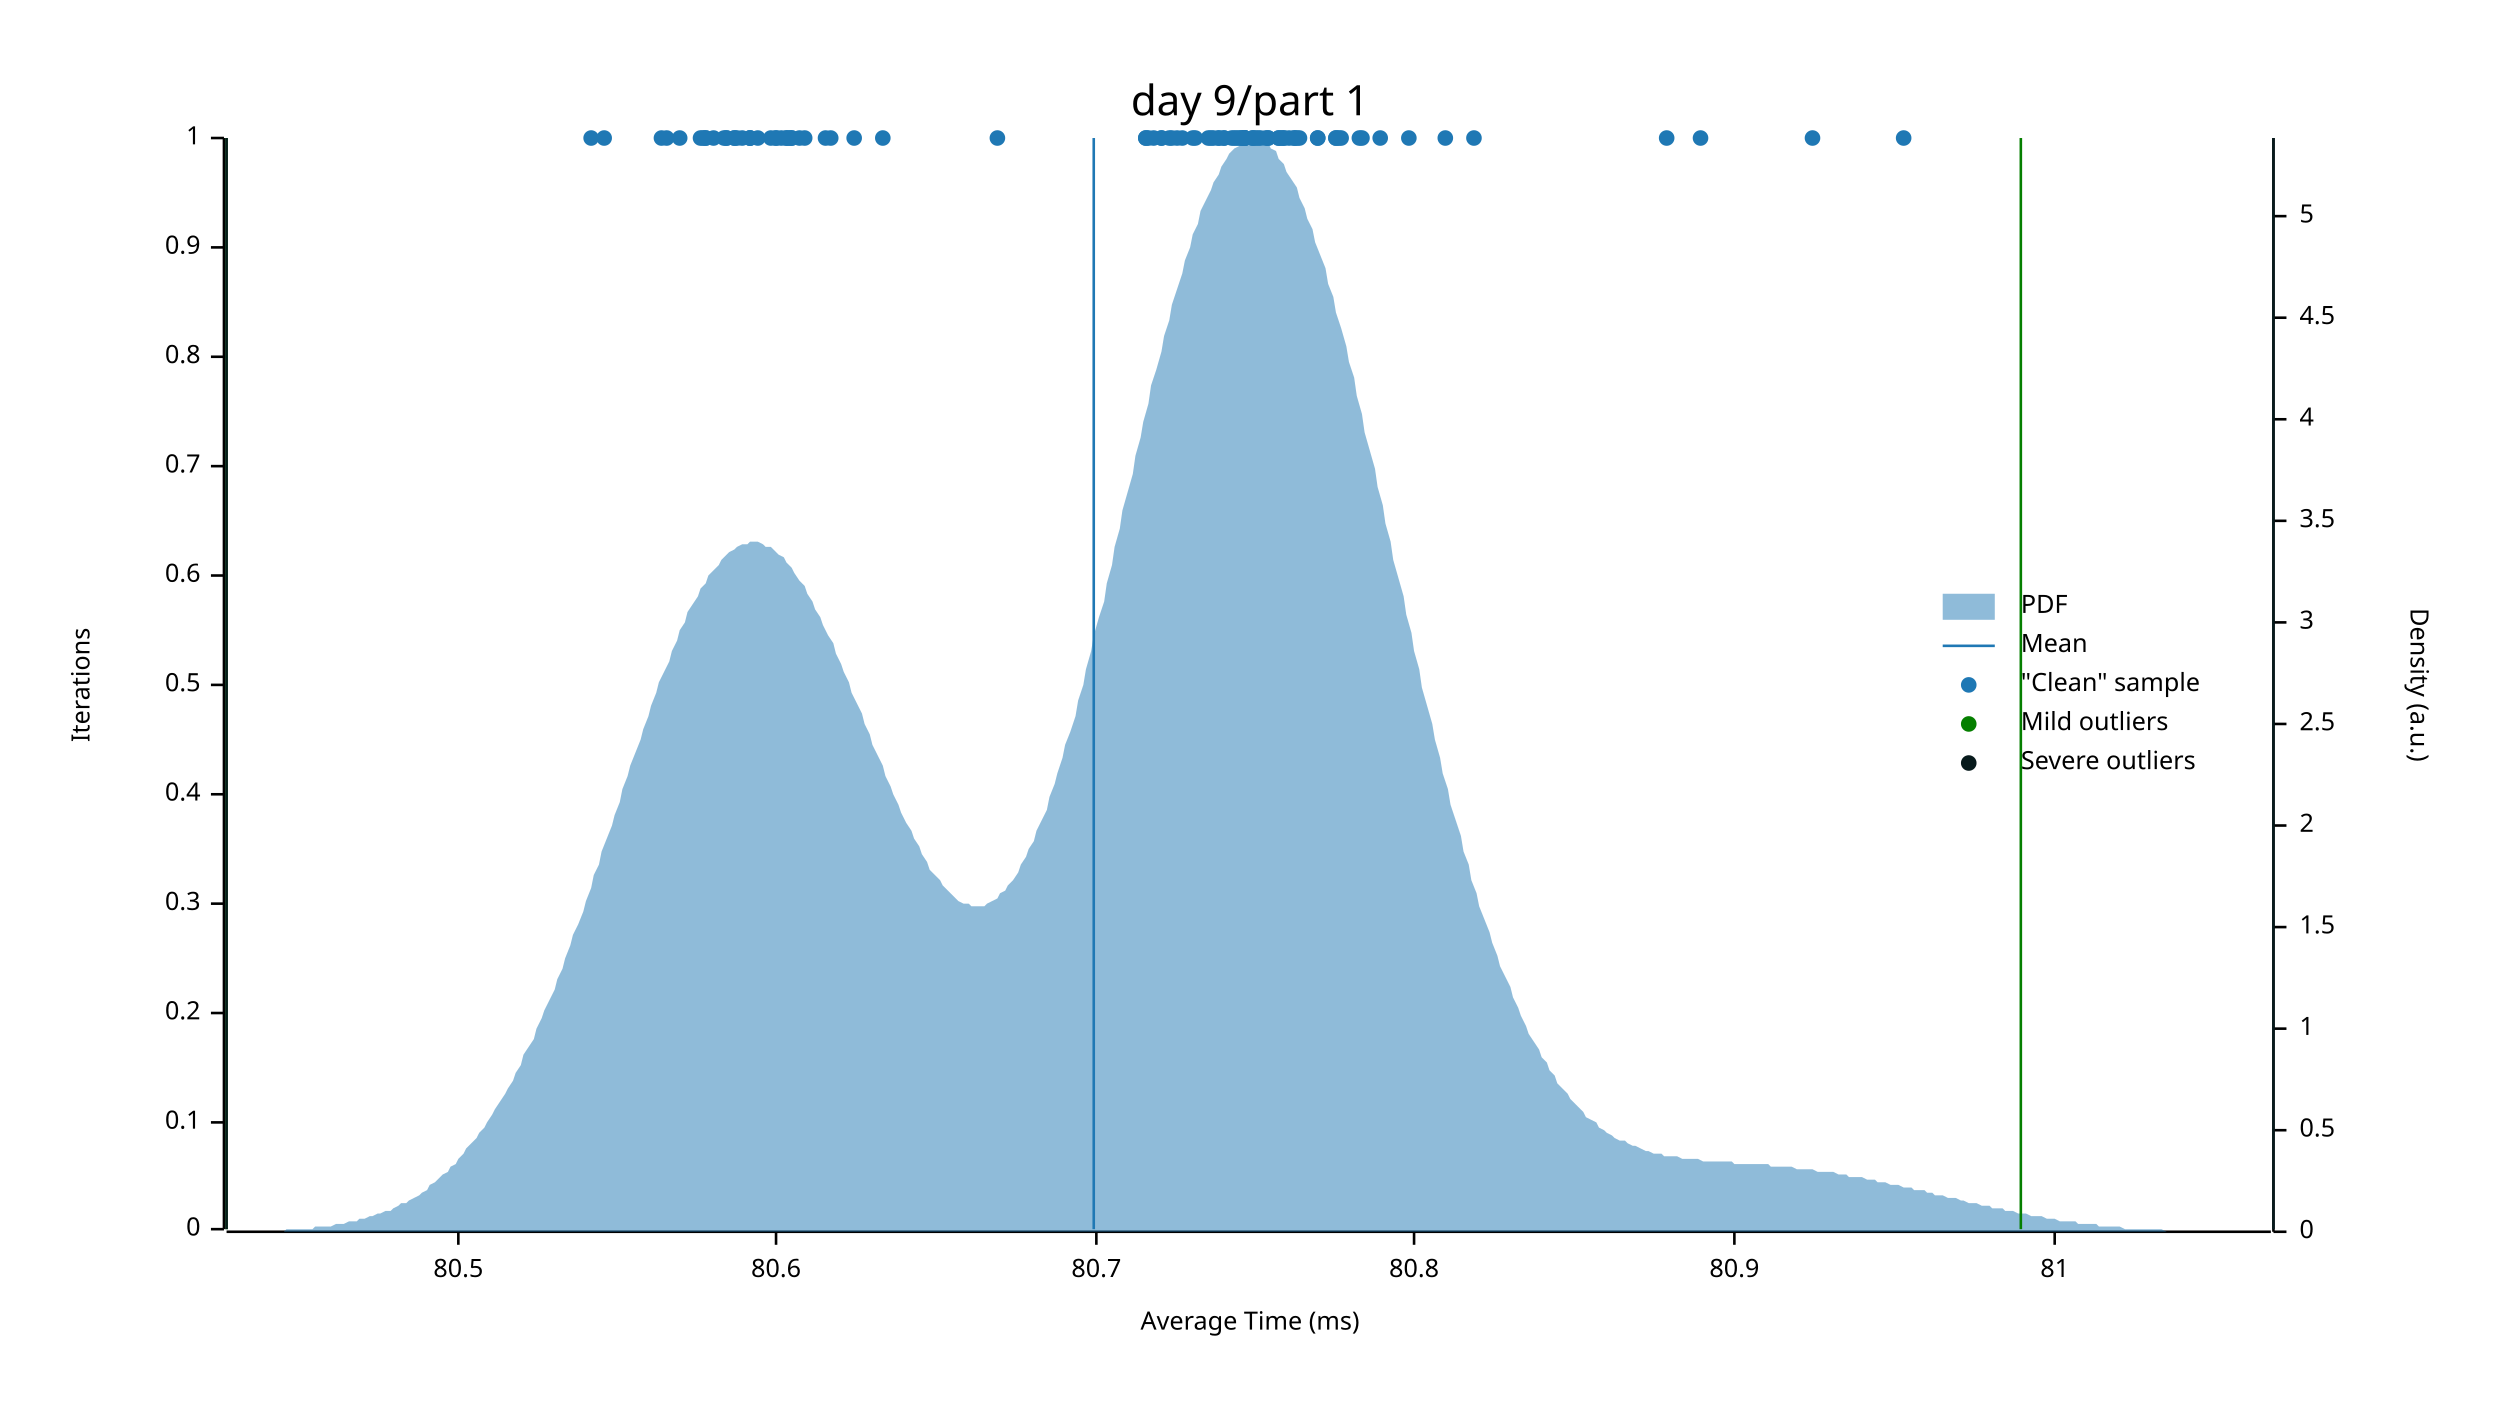
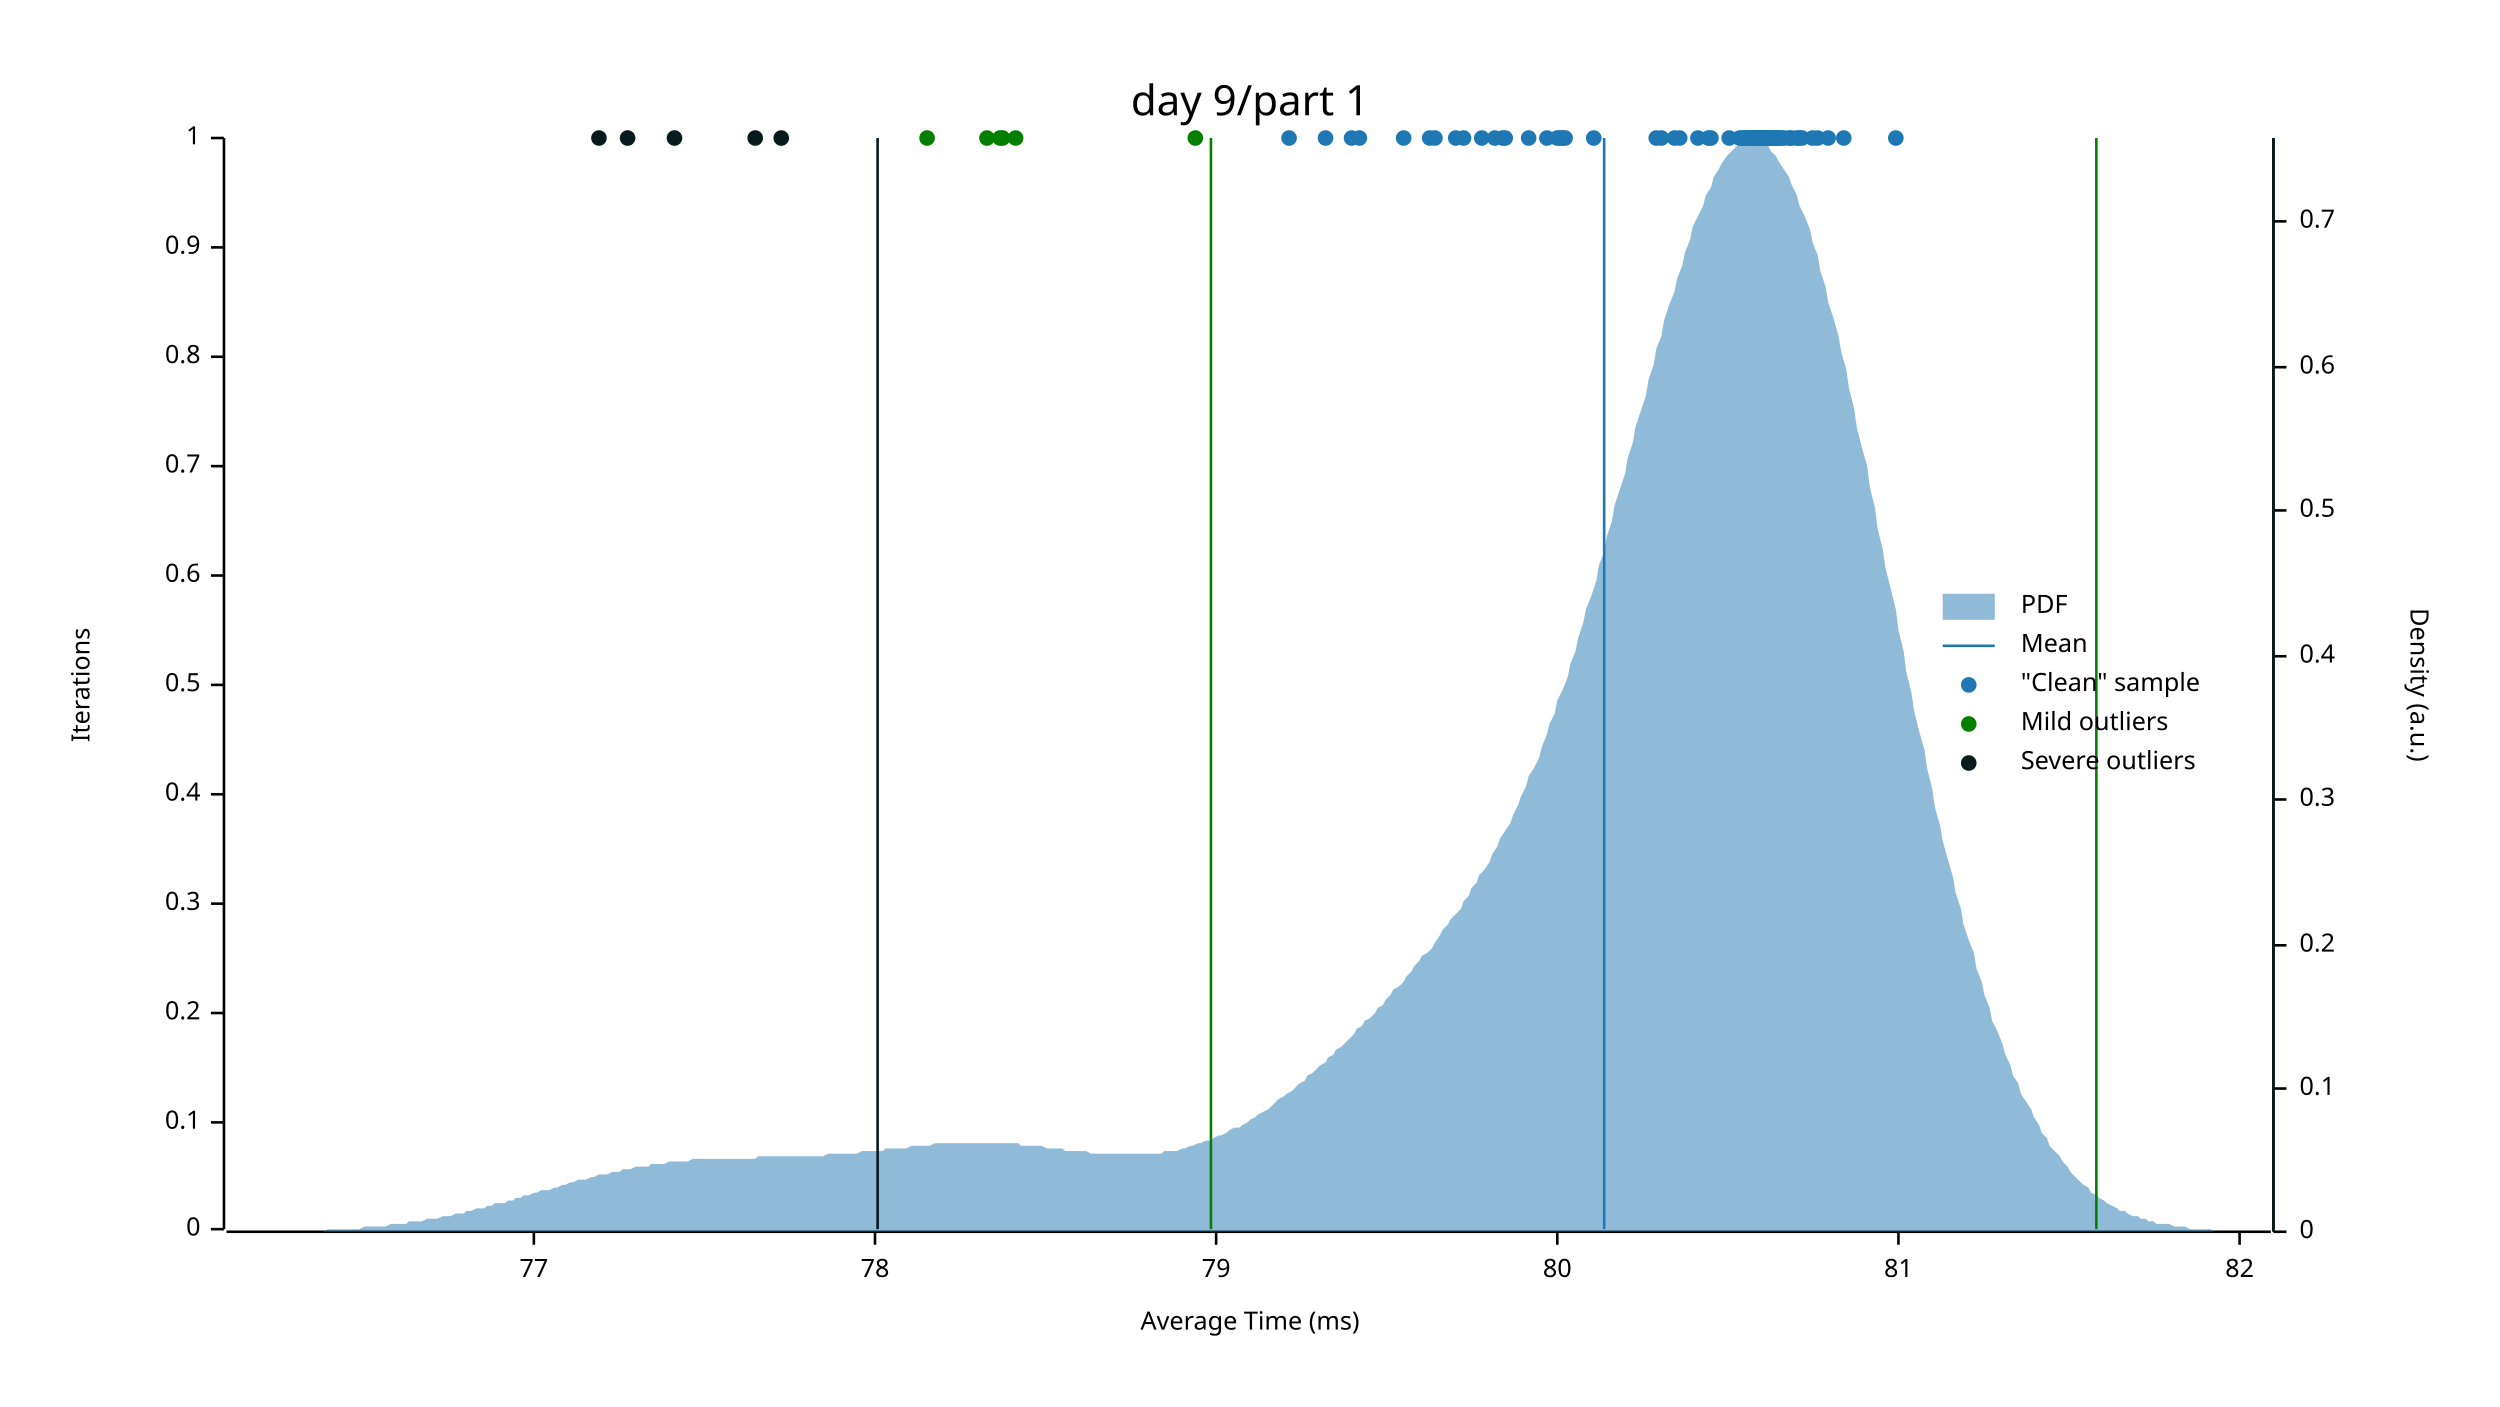
<svg xmlns="http://www.w3.org/2000/svg" width="960" height="540" viewBox="0 0 960 540">
  <text x="480" y="32" dy="0.76em" text-anchor="middle" font-family="sans-serif" font-size="16.129" opacity="1" fill="#000000">
day 9/part 1
</text>
  <text x="27" y="263" dy="0.76em" text-anchor="middle" font-family="sans-serif" font-size="9.677" opacity="1" fill="#000000" transform="rotate(270, 27, 263)">
Iterations
</text>
  <text x="480" y="513" dy="-0.5ex" text-anchor="middle" font-family="sans-serif" font-size="9.677" opacity="1" fill="#000000">
Average Time (ms)
</text>
  <polyline fill="none" opacity="1" stroke="#000000" stroke-width="1" points="86,53 86,472 " />
  <text x="77" y="472" dy="0.5ex" text-anchor="end" font-family="sans-serif" font-size="9.677" opacity="1" fill="#000000">
0
</text>
  <polyline fill="none" opacity="1" stroke="#000000" stroke-width="1" points="81,472 86,472 " />
  <text x="77" y="431" dy="0.5ex" text-anchor="end" font-family="sans-serif" font-size="9.677" opacity="1" fill="#000000">
0.1
</text>
  <polyline fill="none" opacity="1" stroke="#000000" stroke-width="1" points="81,431 86,431 " />
  <text x="77" y="389" dy="0.5ex" text-anchor="end" font-family="sans-serif" font-size="9.677" opacity="1" fill="#000000">
0.2
</text>
  <polyline fill="none" opacity="1" stroke="#000000" stroke-width="1" points="81,389 86,389 " />
  <text x="77" y="347" dy="0.5ex" text-anchor="end" font-family="sans-serif" font-size="9.677" opacity="1" fill="#000000">
0.3
</text>
  <polyline fill="none" opacity="1" stroke="#000000" stroke-width="1" points="81,347 86,347 " />
  <text x="77" y="305" dy="0.5ex" text-anchor="end" font-family="sans-serif" font-size="9.677" opacity="1" fill="#000000">
0.4
</text>
  <polyline fill="none" opacity="1" stroke="#000000" stroke-width="1" points="81,305 86,305 " />
  <text x="77" y="263" dy="0.5ex" text-anchor="end" font-family="sans-serif" font-size="9.677" opacity="1" fill="#000000">
0.5
</text>
  <polyline fill="none" opacity="1" stroke="#000000" stroke-width="1" points="81,263 86,263 " />
  <text x="77" y="221" dy="0.5ex" text-anchor="end" font-family="sans-serif" font-size="9.677" opacity="1" fill="#000000">
0.6
</text>
  <polyline fill="none" opacity="1" stroke="#000000" stroke-width="1" points="81,221 86,221 " />
  <text x="77" y="179" dy="0.5ex" text-anchor="end" font-family="sans-serif" font-size="9.677" opacity="1" fill="#000000">
0.7
</text>
  <polyline fill="none" opacity="1" stroke="#000000" stroke-width="1" points="81,179 86,179 " />
  <text x="77" y="137" dy="0.5ex" text-anchor="end" font-family="sans-serif" font-size="9.677" opacity="1" fill="#000000">
0.8
</text>
  <polyline fill="none" opacity="1" stroke="#000000" stroke-width="1" points="81,137 86,137 " />
  <text x="77" y="95" dy="0.5ex" text-anchor="end" font-family="sans-serif" font-size="9.677" opacity="1" fill="#000000">
0.9
</text>
  <polyline fill="none" opacity="1" stroke="#000000" stroke-width="1" points="81,95 86,95 " />
  <text x="77" y="53" dy="0.5ex" text-anchor="end" font-family="sans-serif" font-size="9.677" opacity="1" fill="#000000">
1
</text>
  <polyline fill="none" opacity="1" stroke="#000000" stroke-width="1" points="81,53 86,53 " />
  <polyline fill="none" opacity="1" stroke="#000000" stroke-width="1" points="87,473 872,473 " />
-   <text x="176" y="483" dy="0.76em" text-anchor="middle" font-family="sans-serif" font-size="9.677" opacity="1" fill="#000000">
- 80.5
- </text>
-   <polyline fill="none" opacity="1" stroke="#000000" stroke-width="1" points="176,473 176,478 " />
-   <text x="298" y="483" dy="0.76em" text-anchor="middle" font-family="sans-serif" font-size="9.677" opacity="1" fill="#000000">
- 80.6
- </text>
-   <polyline fill="none" opacity="1" stroke="#000000" stroke-width="1" points="298,473 298,478 " />
-   <text x="421" y="483" dy="0.76em" text-anchor="middle" font-family="sans-serif" font-size="9.677" opacity="1" fill="#000000">
- 80.7
- </text>
-   <polyline fill="none" opacity="1" stroke="#000000" stroke-width="1" points="421,473 421,478 " />
-   <text x="543" y="483" dy="0.76em" text-anchor="middle" font-family="sans-serif" font-size="9.677" opacity="1" fill="#000000">
- 80.8
- </text>
-   <polyline fill="none" opacity="1" stroke="#000000" stroke-width="1" points="543,473 543,478 " />
-   <text x="666" y="483" dy="0.76em" text-anchor="middle" font-family="sans-serif" font-size="9.677" opacity="1" fill="#000000">
- 80.9
- </text>
-   <polyline fill="none" opacity="1" stroke="#000000" stroke-width="1" points="666,473 666,478 " />
-   <text x="789" y="483" dy="0.76em" text-anchor="middle" font-family="sans-serif" font-size="9.677" opacity="1" fill="#000000">
+   <text x="205" y="483" dy="0.76em" text-anchor="middle" font-family="sans-serif" font-size="9.677" opacity="1" fill="#000000">
+ 77
+ </text>
+   <polyline fill="none" opacity="1" stroke="#000000" stroke-width="1" points="205,473 205,478 " />
+   <text x="336" y="483" dy="0.76em" text-anchor="middle" font-family="sans-serif" font-size="9.677" opacity="1" fill="#000000">
+ 78
+ </text>
+   <polyline fill="none" opacity="1" stroke="#000000" stroke-width="1" points="336,473 336,478 " />
+   <text x="467" y="483" dy="0.76em" text-anchor="middle" font-family="sans-serif" font-size="9.677" opacity="1" fill="#000000">
+ 79
+ </text>
+   <polyline fill="none" opacity="1" stroke="#000000" stroke-width="1" points="467,473 467,478 " />
+   <text x="598" y="483" dy="0.76em" text-anchor="middle" font-family="sans-serif" font-size="9.677" opacity="1" fill="#000000">
+ 80
+ </text>
+   <polyline fill="none" opacity="1" stroke="#000000" stroke-width="1" points="598,473 598,478 " />
+   <text x="729" y="483" dy="0.76em" text-anchor="middle" font-family="sans-serif" font-size="9.677" opacity="1" fill="#000000">
81
</text>
-   <polyline fill="none" opacity="1" stroke="#000000" stroke-width="1" points="789,473 789,478 " />
+   <polyline fill="none" opacity="1" stroke="#000000" stroke-width="1" points="729,473 729,478 " />
+   <text x="860" y="483" dy="0.76em" text-anchor="middle" font-family="sans-serif" font-size="9.677" opacity="1" fill="#000000">
+ 82
+ </text>
+   <polyline fill="none" opacity="1" stroke="#000000" stroke-width="1" points="860,473 860,478 " />
  <text x="933" y="263" dy="0.76em" text-anchor="middle" font-family="sans-serif" font-size="9.677" opacity="1" fill="#000000" transform="rotate(90, 933, 263)">
Density (a.u.)
</text>
  <polyline fill="none" opacity="1" stroke="#000000" stroke-width="1" points="873,53 873,473 " />
  <text x="883" y="473" dy="0.5ex" text-anchor="start" font-family="sans-serif" font-size="9.677" opacity="1" fill="#000000">
0
</text>
  <polyline fill="none" opacity="1" stroke="#000000" stroke-width="1" points="873,473 878,473 " />
-   <text x="883" y="434" dy="0.5ex" text-anchor="start" font-family="sans-serif" font-size="9.677" opacity="1" fill="#000000">
+   <text x="883" y="418" dy="0.5ex" text-anchor="start" font-family="sans-serif" font-size="9.677" opacity="1" fill="#000000">
+ 0.1
+ </text>
+   <polyline fill="none" opacity="1" stroke="#000000" stroke-width="1" points="873,418 878,418 " />
+   <text x="883" y="363" dy="0.5ex" text-anchor="start" font-family="sans-serif" font-size="9.677" opacity="1" fill="#000000">
+ 0.2
+ </text>
+   <polyline fill="none" opacity="1" stroke="#000000" stroke-width="1" points="873,363 878,363 " />
+   <text x="883" y="307" dy="0.5ex" text-anchor="start" font-family="sans-serif" font-size="9.677" opacity="1" fill="#000000">
+ 0.3
+ </text>
+   <polyline fill="none" opacity="1" stroke="#000000" stroke-width="1" points="873,307 878,307 " />
+   <text x="883" y="252" dy="0.5ex" text-anchor="start" font-family="sans-serif" font-size="9.677" opacity="1" fill="#000000">
+ 0.4
+ </text>
+   <polyline fill="none" opacity="1" stroke="#000000" stroke-width="1" points="873,252 878,252 " />
+   <text x="883" y="196" dy="0.5ex" text-anchor="start" font-family="sans-serif" font-size="9.677" opacity="1" fill="#000000">
0.5
</text>
-   <polyline fill="none" opacity="1" stroke="#000000" stroke-width="1" points="873,434 878,434 " />
-   <text x="883" y="395" dy="0.5ex" text-anchor="start" font-family="sans-serif" font-size="9.677" opacity="1" fill="#000000">
- 1
- </text>
-   <polyline fill="none" opacity="1" stroke="#000000" stroke-width="1" points="873,395 878,395 " />
-   <text x="883" y="356" dy="0.5ex" text-anchor="start" font-family="sans-serif" font-size="9.677" opacity="1" fill="#000000">
- 1.5
- </text>
-   <polyline fill="none" opacity="1" stroke="#000000" stroke-width="1" points="873,356 878,356 " />
-   <text x="883" y="317" dy="0.5ex" text-anchor="start" font-family="sans-serif" font-size="9.677" opacity="1" fill="#000000">
- 2
- </text>
-   <polyline fill="none" opacity="1" stroke="#000000" stroke-width="1" points="873,317 878,317 " />
-   <text x="883" y="278" dy="0.5ex" text-anchor="start" font-family="sans-serif" font-size="9.677" opacity="1" fill="#000000">
- 2.5
- </text>
-   <polyline fill="none" opacity="1" stroke="#000000" stroke-width="1" points="873,278 878,278 " />
-   <text x="883" y="239" dy="0.5ex" text-anchor="start" font-family="sans-serif" font-size="9.677" opacity="1" fill="#000000">
- 3
- </text>
-   <polyline fill="none" opacity="1" stroke="#000000" stroke-width="1" points="873,239 878,239 " />
-   <text x="883" y="200" dy="0.5ex" text-anchor="start" font-family="sans-serif" font-size="9.677" opacity="1" fill="#000000">
- 3.5
- </text>
-   <polyline fill="none" opacity="1" stroke="#000000" stroke-width="1" points="873,200 878,200 " />
-   <text x="883" y="161" dy="0.5ex" text-anchor="start" font-family="sans-serif" font-size="9.677" opacity="1" fill="#000000">
- 4
- </text>
-   <polyline fill="none" opacity="1" stroke="#000000" stroke-width="1" points="873,161 878,161 " />
-   <text x="883" y="122" dy="0.5ex" text-anchor="start" font-family="sans-serif" font-size="9.677" opacity="1" fill="#000000">
- 4.5
- </text>
-   <polyline fill="none" opacity="1" stroke="#000000" stroke-width="1" points="873,122 878,122 " />
-   <text x="883" y="83" dy="0.5ex" text-anchor="start" font-family="sans-serif" font-size="9.677" opacity="1" fill="#000000">
- 5
- </text>
-   <polyline fill="none" opacity="1" stroke="#000000" stroke-width="1" points="873,83 878,83 " />
-   <polygon opacity="0.5" fill="#1F78B4" points="87,473 88,473 90,473 91,473 93,473 94,473 96,473 98,473 99,473 101,473 102,473 104,473 105,473 107,473 109,473 110,472 112,472 113,472 115,472 116,472 118,472 120,472 121,471 123,471 124,471 126,471 127,471 129,470 131,470 132,470 134,469 135,469 137,469 138,468 140,468 142,467 143,467 145,466 146,466 148,465 150,465 151,464 153,463 154,462 156,462 157,461 159,460 161,459 162,458 164,457 165,455 167,454 168,453 170,451 172,450 173,448 175,447 176,445 178,443 179,441 181,439 183,437 184,435 186,433 187,431 189,428 190,426 192,423 194,420 195,418 197,415 198,412 200,409 201,405 203,402 205,399 206,395 208,391 209,388 211,384 213,380 214,376 216,372 217,368 219,363 220,359 222,355 224,350 225,346 227,341 228,336 230,332 231,327 233,322 235,317 236,313 238,308 239,303 241,298 242,294 244,289 246,284 247,280 249,275 250,271 252,266 253,262 255,258 257,254 258,250 260,246 261,242 263,239 264,235 266,232 268,229 269,226 271,224 272,221 274,219 276,217 277,215 279,213 280,212 282,211 283,210 285,209 287,209 288,208 290,208 291,208 293,209 294,210 296,210 298,212 299,213 301,214 302,216 304,218 305,220 307,223 309,225 310,228 312,231 313,234 315,237 316,240 318,244 320,247 321,251 323,255 324,258 326,262 327,266 329,270 331,274 332,278 334,282 335,286 337,290 339,294 340,298 342,302 343,305 345,309 346,312 348,316 350,319 351,322 353,325 354,328 356,331 357,334 359,336 361,338 362,340 364,342 365,343 367,345 368,346 370,347 372,347 373,348 375,348 376,348 378,348 379,347 381,346 383,345 384,343 386,342 387,340 389,338 391,335 392,332 394,329 395,326 397,323 398,319 400,315 402,311 403,306 405,301 406,297 408,291 409,286 411,281 413,275 414,269 416,263 417,257 419,250 420,244 422,237 424,231 425,224 427,217 428,210 430,203 431,196 433,189 435,182 436,175 438,168 439,162 441,155 442,148 444,142 446,135 447,129 449,123 450,117 452,111 454,105 455,100 457,95 458,90 460,86 461,81 463,77 465,73 466,70 468,67 469,64 471,61 472,59 474,57 476,56 477,55 479,54 480,54 482,53 483,54 485,54 487,55 488,57 490,58 491,61 493,63 494,66 496,69 498,72 499,76 501,80 502,84 504,88 505,93 507,98 509,103 510,109 512,114 513,120 515,126 517,133 518,139 520,145 521,152 523,159 524,166 526,173 528,180 529,187 531,194 532,201 534,208 535,215 537,222 539,229 540,236 542,243 543,250 545,257 546,264 548,271 550,278 551,284 553,291 554,297 556,303 557,309 559,315 561,321 562,327 564,332 565,338 567,343 568,348 570,353 572,358 573,362 575,367 576,371 578,375 580,379 581,383 583,387 584,390 586,394 587,397 589,400 591,403 592,406 594,408 595,411 597,413 598,416 600,418 602,420 603,422 605,424 606,425 608,427 609,429 611,430 613,431 614,433 616,434 617,435 619,436 620,437 622,438 624,438 625,439 627,440 628,440 630,441 632,442 633,442 635,443 636,443 638,443 639,444 641,444 643,444 644,444 646,445 647,445 649,445 650,445 652,445 654,446 655,446 657,446 658,446 660,446 661,446 663,446 665,446 666,447 668,447 669,447 671,447 672,447 674,447 676,447 677,447 679,447 680,448 682,448 683,448 685,448 687,448 688,448 690,449 691,449 693,449 695,449 696,449 698,450 699,450 701,450 702,450 704,450 706,451 707,451 709,451 710,452 712,452 713,452 715,452 717,453 718,453 720,453 721,454 723,454 724,454 726,455 728,455 729,455 731,456 732,456 734,456 735,457 737,457 739,457 740,458 742,458 743,459 745,459 746,459 748,460 750,460 751,460 753,461 754,461 756,462 758,462 759,462 761,463 762,463 764,463 765,464 767,464 769,464 770,465 772,465 773,465 775,466 776,466 778,466 780,467 781,467 783,467 784,467 786,468 787,468 789,468 791,469 792,469 794,469 795,469 797,469 798,470 800,470 802,470 803,470 805,470 806,471 808,471 809,471 811,471 813,471 814,471 816,472 817,472 819,472 821,472 822,472 824,472 825,472 827,472 828,472 830,472 832,473 833,473 835,473 836,473 838,473 839,473 841,473 843,473 844,473 846,473 847,473 849,473 850,473 852,473 854,473 855,473 857,473 858,473 860,473 861,473 863,473 865,473 866,473 868,473 869,473 871,473 873,473 873,473 87,473 " />
-   <polyline fill="none" opacity="1" stroke="#1F78B4" stroke-width="1" points="420,472 420,53 " />
-   <polyline fill="none" opacity="1" stroke="#057F00" stroke-width="1" points="87,472 87,53 " />
-   <polyline fill="none" opacity="1" stroke="#057F00" stroke-width="1" points="776,472 776,53 " />
-   <polyline fill="none" opacity="1" stroke="#071A1C" stroke-width="1" points="87,472 87,53 " />
+   <polyline fill="none" opacity="1" stroke="#000000" stroke-width="1" points="873,196 878,196 " />
+   <text x="883" y="141" dy="0.5ex" text-anchor="start" font-family="sans-serif" font-size="9.677" opacity="1" fill="#000000">
+ 0.6
+ </text>
+   <polyline fill="none" opacity="1" stroke="#000000" stroke-width="1" points="873,141 878,141 " />
+   <text x="883" y="85" dy="0.5ex" text-anchor="start" font-family="sans-serif" font-size="9.677" opacity="1" fill="#000000">
+ 0.7
+ </text>
+   <polyline fill="none" opacity="1" stroke="#000000" stroke-width="1" points="873,85 878,85 " />
+   <polygon opacity="0.5" fill="#1F78B4" points="87,473 88,473 90,473 91,473 93,473 94,473 96,473 98,473 99,473 101,473 102,473 104,473 105,473 107,473 109,473 110,473 112,473 113,473 115,473 116,473 118,473 120,473 121,473 123,473 124,473 126,472 127,472 129,472 131,472 132,472 134,472 135,472 137,472 138,472 140,471 142,471 143,471 145,471 146,471 148,471 150,470 151,470 153,470 154,470 156,470 157,469 159,469 161,469 162,469 164,468 165,468 167,468 168,468 170,467 172,467 173,467 175,466 176,466 178,466 179,465 181,465 183,464 184,464 186,464 187,463 189,463 190,462 192,462 194,462 195,461 197,461 198,460 200,460 201,459 203,459 205,458 206,458 208,457 209,457 211,457 213,456 214,456 216,455 217,455 219,454 220,454 222,453 224,453 225,453 227,452 228,452 230,451 231,451 233,451 235,450 236,450 238,450 239,449 241,449 242,449 244,448 246,448 247,448 249,448 250,447 252,447 253,447 255,447 257,446 258,446 260,446 261,446 263,446 264,446 266,445 268,445 269,445 271,445 272,445 274,445 276,445 277,445 279,445 280,445 282,445 283,445 285,445 287,445 288,445 290,445 291,444 293,444 294,444 296,444 298,444 299,444 301,444 302,444 304,444 305,444 307,444 309,444 310,444 312,444 313,444 315,444 316,444 318,443 320,443 321,443 323,443 324,443 326,443 327,443 329,443 331,442 332,442 334,442 335,442 337,442 339,442 340,441 342,441 343,441 345,441 346,441 348,441 350,440 351,440 353,440 354,440 356,440 357,440 359,439 361,439 362,439 364,439 365,439 367,439 368,439 370,439 372,439 373,439 375,439 376,439 378,439 379,439 381,439 383,439 384,439 386,439 387,439 389,439 391,439 392,440 394,440 395,440 397,440 398,440 400,440 402,441 403,441 405,441 406,441 408,441 409,442 411,442 413,442 414,442 416,442 417,442 419,443 420,443 422,443 424,443 425,443 427,443 428,443 430,443 431,443 433,443 435,443 436,443 438,443 439,443 441,443 442,443 444,443 446,443 447,442 449,442 450,442 452,442 454,441 455,441 457,440 458,440 460,439 461,439 463,438 465,438 466,437 468,436 469,436 471,435 472,434 474,433 476,433 477,432 479,431 480,430 482,429 483,428 485,427 487,426 488,425 490,423 491,422 493,421 494,420 496,419 498,417 499,416 501,415 502,413 504,412 505,411 507,409 509,408 510,406 512,405 513,403 515,402 517,400 518,399 520,397 521,395 523,394 524,392 526,391 528,389 529,387 531,386 532,384 534,382 535,380 537,379 539,377 540,375 542,373 543,371 545,369 546,367 548,366 550,364 551,362 553,359 554,357 556,355 557,353 559,351 561,349 562,346 564,344 565,341 567,339 568,336 570,334 572,331 573,328 575,325 576,322 578,319 580,316 581,313 583,309 584,306 586,302 587,298 589,295 591,291 592,287 594,282 595,278 597,274 598,269 600,265 602,260 603,255 605,250 606,245 608,239 609,234 611,229 613,223 614,217 616,212 617,206 619,200 620,194 622,188 624,182 625,176 627,170 628,164 630,158 632,152 633,146 635,140 636,134 638,129 639,123 641,117 643,112 644,107 646,102 647,97 649,92 650,87 652,83 654,79 655,75 657,72 658,68 660,65 661,63 663,60 665,58 666,57 668,55 669,54 671,54 672,53 674,54 676,54 677,55 679,56 680,58 682,60 683,62 685,65 687,68 688,71 690,75 691,79 693,83 695,88 696,93 698,98 699,104 701,110 702,116 704,122 706,129 707,135 709,142 710,149 712,157 713,164 715,172 717,179 718,187 720,195 721,203 723,211 724,218 726,226 728,234 729,242 731,250 732,258 734,266 735,273 737,281 739,288 740,295 742,303 743,310 745,317 746,323 748,330 750,337 751,343 753,349 754,355 756,361 758,366 759,372 761,377 762,382 764,387 765,392 767,396 769,401 770,405 772,409 773,413 775,416 776,420 778,423 780,426 781,429 783,432 784,435 786,437 787,440 789,442 791,444 792,446 794,448 795,450 797,452 798,453 800,455 802,456 803,458 805,459 806,460 808,461 809,462 811,463 813,464 814,465 816,465 817,466 819,467 821,467 822,468 824,468 825,469 827,469 828,470 830,470 832,470 833,470 835,471 836,471 838,471 839,471 841,472 843,472 844,472 846,472 847,472 849,472 850,473 852,473 854,473 855,473 857,473 858,473 860,473 861,473 863,473 865,473 866,473 868,473 869,473 871,473 873,473 873,473 87,473 " />
+   <polyline fill="none" opacity="1" stroke="#1F78B4" stroke-width="1" points="616,472 616,53 " />
+   <polyline fill="none" opacity="1" stroke="#057F00" stroke-width="1" points="465,472 465,53 " />
+   <polyline fill="none" opacity="1" stroke="#057F00" stroke-width="1" points="805,472 805,53 " />
+   <polyline fill="none" opacity="1" stroke="#071A1C" stroke-width="1" points="337,472 337,53 " />
  <polyline fill="none" opacity="1" stroke="#071A1C" stroke-width="1" points="873,472 873,53 " />
-   <circle cx="640" cy="53" r="3" opacity="1" fill="#1F78B4" stroke="none" stroke-width="1" />
-   <circle cx="478" cy="53" r="3" opacity="1" fill="#1F78B4" stroke="none" stroke-width="1" />
-   <circle cx="477" cy="53" r="3" opacity="1" fill="#1F78B4" stroke="none" stroke-width="1" />
-   <circle cx="481" cy="53" r="3" opacity="1" fill="#1F78B4" stroke="none" stroke-width="1" />
-   <circle cx="465" cy="53" r="3" opacity="1" fill="#1F78B4" stroke="none" stroke-width="1" />
-   <circle cx="499" cy="53" r="3" opacity="1" fill="#1F78B4" stroke="none" stroke-width="1" />
-   <circle cx="475" cy="53" r="3" opacity="1" fill="#1F78B4" stroke="none" stroke-width="1" />
-   <circle cx="478" cy="53" r="3" opacity="1" fill="#1F78B4" stroke="none" stroke-width="1" />
-   <circle cx="440" cy="53" r="3" opacity="1" fill="#1F78B4" stroke="none" stroke-width="1" />
-   <circle cx="476" cy="53" r="3" opacity="1" fill="#1F78B4" stroke="none" stroke-width="1" />
+   <circle cx="692" cy="53" r="3" opacity="1" fill="#1F78B4" stroke="none" stroke-width="1" />
+   <circle cx="677" cy="53" r="3" opacity="1" fill="#1F78B4" stroke="none" stroke-width="1" />
+   <circle cx="679" cy="53" r="3" opacity="1" fill="#1F78B4" stroke="none" stroke-width="1" />
+   <circle cx="687" cy="53" r="3" opacity="1" fill="#1F78B4" stroke="none" stroke-width="1" />
+   <circle cx="674" cy="53" r="3" opacity="1" fill="#1F78B4" stroke="none" stroke-width="1" />
+   <circle cx="677" cy="53" r="3" opacity="1" fill="#1F78B4" stroke="none" stroke-width="1" />
+   <circle cx="674" cy="53" r="3" opacity="1" fill="#1F78B4" stroke="none" stroke-width="1" />
+   <circle cx="691" cy="53" r="3" opacity="1" fill="#1F78B4" stroke="none" stroke-width="1" />
+   <circle cx="672" cy="53" r="3" opacity="1" fill="#1F78B4" stroke="none" stroke-width="1" />
+   <circle cx="696" cy="53" r="3" opacity="1" fill="#1F78B4" stroke="none" stroke-width="1" />
+   <circle cx="673" cy="53" r="3" opacity="1" fill="#1F78B4" stroke="none" stroke-width="1" />
+   <circle cx="674" cy="53" r="3" opacity="1" fill="#1F78B4" stroke="none" stroke-width="1" />
+   <circle cx="677" cy="53" r="3" opacity="1" fill="#1F78B4" stroke="none" stroke-width="1" />
+   <circle cx="676" cy="53" r="3" opacity="1" fill="#1F78B4" stroke="none" stroke-width="1" />
+   <circle cx="674" cy="53" r="3" opacity="1" fill="#1F78B4" stroke="none" stroke-width="1" />
+   <circle cx="678" cy="53" r="3" opacity="1" fill="#1F78B4" stroke="none" stroke-width="1" />
  <circle cx="522" cy="53" r="3" opacity="1" fill="#1F78B4" stroke="none" stroke-width="1" />
-   <circle cx="491" cy="53" r="3" opacity="1" fill="#1F78B4" stroke="none" stroke-width="1" />
-   <circle cx="487" cy="53" r="3" opacity="1" fill="#1F78B4" stroke="none" stroke-width="1" />
-   <circle cx="566" cy="53" r="3" opacity="1" fill="#1F78B4" stroke="none" stroke-width="1" />
-   <circle cx="452" cy="53" r="3" opacity="1" fill="#1F78B4" stroke="none" stroke-width="1" />
-   <circle cx="497" cy="53" r="3" opacity="1" fill="#1F78B4" stroke="none" stroke-width="1" />
-   <circle cx="541" cy="53" r="3" opacity="1" fill="#1F78B4" stroke="none" stroke-width="1" />
-   <circle cx="484" cy="53" r="3" opacity="1" fill="#1F78B4" stroke="none" stroke-width="1" />
-   <circle cx="470" cy="53" r="3" opacity="1" fill="#1F78B4" stroke="none" stroke-width="1" />
-   <circle cx="466" cy="53" r="3" opacity="1" fill="#1F78B4" stroke="none" stroke-width="1" />
-   <circle cx="458" cy="53" r="3" opacity="1" fill="#1F78B4" stroke="none" stroke-width="1" />
-   <circle cx="478" cy="53" r="3" opacity="1" fill="#1F78B4" stroke="none" stroke-width="1" />
-   <circle cx="530" cy="53" r="3" opacity="1" fill="#1F78B4" stroke="none" stroke-width="1" />
-   <circle cx="446" cy="53" r="3" opacity="1" fill="#1F78B4" stroke="none" stroke-width="1" />
-   <circle cx="487" cy="53" r="3" opacity="1" fill="#1F78B4" stroke="none" stroke-width="1" />
-   <circle cx="513" cy="53" r="3" opacity="1" fill="#1F78B4" stroke="none" stroke-width="1" />
-   <circle cx="483" cy="53" r="3" opacity="1" fill="#1F78B4" stroke="none" stroke-width="1" />
-   <circle cx="493" cy="53" r="3" opacity="1" fill="#1F78B4" stroke="none" stroke-width="1" />
-   <circle cx="454" cy="53" r="3" opacity="1" fill="#1F78B4" stroke="none" stroke-width="1" />
-   <circle cx="464" cy="53" r="3" opacity="1" fill="#1F78B4" stroke="none" stroke-width="1" />
-   <circle cx="473" cy="53" r="3" opacity="1" fill="#1F78B4" stroke="none" stroke-width="1" />
-   <circle cx="477" cy="53" r="3" opacity="1" fill="#1F78B4" stroke="none" stroke-width="1" />
-   <circle cx="441" cy="53" r="3" opacity="1" fill="#1F78B4" stroke="none" stroke-width="1" />
-   <circle cx="498" cy="53" r="3" opacity="1" fill="#1F78B4" stroke="none" stroke-width="1" />
-   <circle cx="506" cy="53" r="3" opacity="1" fill="#1F78B4" stroke="none" stroke-width="1" />
-   <circle cx="468" cy="53" r="3" opacity="1" fill="#1F78B4" stroke="none" stroke-width="1" />
  <circle cx="495" cy="53" r="3" opacity="1" fill="#1F78B4" stroke="none" stroke-width="1" />
-   <circle cx="492" cy="53" r="3" opacity="1" fill="#1F78B4" stroke="none" stroke-width="1" />
-   <circle cx="515" cy="53" r="3" opacity="1" fill="#1F78B4" stroke="none" stroke-width="1" />
-   <circle cx="491" cy="53" r="3" opacity="1" fill="#1F78B4" stroke="none" stroke-width="1" />
-   <circle cx="446" cy="53" r="3" opacity="1" fill="#1F78B4" stroke="none" stroke-width="1" />
-   <circle cx="450" cy="53" r="3" opacity="1" fill="#1F78B4" stroke="none" stroke-width="1" />
-   <circle cx="470" cy="53" r="3" opacity="1" fill="#1F78B4" stroke="none" stroke-width="1" />
-   <circle cx="486" cy="53" r="3" opacity="1" fill="#1F78B4" stroke="none" stroke-width="1" />
-   <circle cx="468" cy="53" r="3" opacity="1" fill="#1F78B4" stroke="none" stroke-width="1" />
-   <circle cx="731" cy="53" r="3" opacity="1" fill="#1F78B4" stroke="none" stroke-width="1" />
-   <circle cx="443" cy="53" r="3" opacity="1" fill="#1F78B4" stroke="none" stroke-width="1" />
-   <circle cx="514" cy="53" r="3" opacity="1" fill="#1F78B4" stroke="none" stroke-width="1" />
-   <circle cx="493" cy="53" r="3" opacity="1" fill="#1F78B4" stroke="none" stroke-width="1" />
-   <circle cx="449" cy="53" r="3" opacity="1" fill="#1F78B4" stroke="none" stroke-width="1" />
-   <circle cx="506" cy="53" r="3" opacity="1" fill="#1F78B4" stroke="none" stroke-width="1" />
-   <circle cx="523" cy="53" r="3" opacity="1" fill="#1F78B4" stroke="none" stroke-width="1" />
-   <circle cx="474" cy="53" r="3" opacity="1" fill="#1F78B4" stroke="none" stroke-width="1" />
-   <circle cx="481" cy="53" r="3" opacity="1" fill="#1F78B4" stroke="none" stroke-width="1" />
-   <circle cx="482" cy="53" r="3" opacity="1" fill="#1F78B4" stroke="none" stroke-width="1" />
-   <circle cx="497" cy="53" r="3" opacity="1" fill="#1F78B4" stroke="none" stroke-width="1" />
-   <circle cx="478" cy="53" r="3" opacity="1" fill="#1F78B4" stroke="none" stroke-width="1" />
-   <circle cx="459" cy="53" r="3" opacity="1" fill="#1F78B4" stroke="none" stroke-width="1" />
-   <circle cx="440" cy="53" r="3" opacity="1" fill="#1F78B4" stroke="none" stroke-width="1" />
-   <circle cx="555" cy="53" r="3" opacity="1" fill="#1F78B4" stroke="none" stroke-width="1" />
-   <circle cx="653" cy="53" r="3" opacity="1" fill="#1F78B4" stroke="none" stroke-width="1" />
-   <circle cx="513" cy="53" r="3" opacity="1" fill="#1F78B4" stroke="none" stroke-width="1" />
-   <circle cx="696" cy="53" r="3" opacity="1" fill="#1F78B4" stroke="none" stroke-width="1" />
-   <circle cx="317" cy="53" r="3" opacity="1" fill="#1F78B4" stroke="none" stroke-width="1" />
-   <circle cx="319" cy="53" r="3" opacity="1" fill="#1F78B4" stroke="none" stroke-width="1" />
-   <circle cx="270" cy="53" r="3" opacity="1" fill="#1F78B4" stroke="none" stroke-width="1" />
-   <circle cx="285" cy="53" r="3" opacity="1" fill="#1F78B4" stroke="none" stroke-width="1" />
-   <circle cx="328" cy="53" r="3" opacity="1" fill="#1F78B4" stroke="none" stroke-width="1" />
-   <circle cx="232" cy="53" r="3" opacity="1" fill="#1F78B4" stroke="none" stroke-width="1" />
-   <circle cx="302" cy="53" r="3" opacity="1" fill="#1F78B4" stroke="none" stroke-width="1" />
-   <circle cx="304" cy="53" r="3" opacity="1" fill="#1F78B4" stroke="none" stroke-width="1" />
-   <circle cx="282" cy="53" r="3" opacity="1" fill="#1F78B4" stroke="none" stroke-width="1" />
-   <circle cx="271" cy="53" r="3" opacity="1" fill="#1F78B4" stroke="none" stroke-width="1" />
-   <circle cx="279" cy="53" r="3" opacity="1" fill="#1F78B4" stroke="none" stroke-width="1" />
-   <circle cx="291" cy="53" r="3" opacity="1" fill="#1F78B4" stroke="none" stroke-width="1" />
-   <circle cx="339" cy="53" r="3" opacity="1" fill="#1F78B4" stroke="none" stroke-width="1" />
-   <circle cx="254" cy="53" r="3" opacity="1" fill="#1F78B4" stroke="none" stroke-width="1" />
-   <circle cx="278" cy="53" r="3" opacity="1" fill="#1F78B4" stroke="none" stroke-width="1" />
-   <circle cx="274" cy="53" r="3" opacity="1" fill="#1F78B4" stroke="none" stroke-width="1" />
-   <circle cx="288" cy="53" r="3" opacity="1" fill="#1F78B4" stroke="none" stroke-width="1" />
-   <circle cx="288" cy="53" r="3" opacity="1" fill="#1F78B4" stroke="none" stroke-width="1" />
-   <circle cx="298" cy="53" r="3" opacity="1" fill="#1F78B4" stroke="none" stroke-width="1" />
-   <circle cx="307" cy="53" r="3" opacity="1" fill="#1F78B4" stroke="none" stroke-width="1" />
-   <circle cx="302" cy="53" r="3" opacity="1" fill="#1F78B4" stroke="none" stroke-width="1" />
-   <circle cx="309" cy="53" r="3" opacity="1" fill="#1F78B4" stroke="none" stroke-width="1" />
-   <circle cx="296" cy="53" r="3" opacity="1" fill="#1F78B4" stroke="none" stroke-width="1" />
-   <circle cx="283" cy="53" r="3" opacity="1" fill="#1F78B4" stroke="none" stroke-width="1" />
-   <circle cx="383" cy="53" r="3" opacity="1" fill="#1F78B4" stroke="none" stroke-width="1" />
-   <circle cx="304" cy="53" r="3" opacity="1" fill="#1F78B4" stroke="none" stroke-width="1" />
-   <circle cx="303" cy="53" r="3" opacity="1" fill="#1F78B4" stroke="none" stroke-width="1" />
-   <circle cx="300" cy="53" r="3" opacity="1" fill="#1F78B4" stroke="none" stroke-width="1" />
-   <circle cx="271" cy="53" r="3" opacity="1" fill="#1F78B4" stroke="none" stroke-width="1" />
-   <circle cx="279" cy="53" r="3" opacity="1" fill="#1F78B4" stroke="none" stroke-width="1" />
-   <circle cx="269" cy="53" r="3" opacity="1" fill="#1F78B4" stroke="none" stroke-width="1" />
-   <circle cx="261" cy="53" r="3" opacity="1" fill="#1F78B4" stroke="none" stroke-width="1" />
-   <circle cx="288" cy="53" r="3" opacity="1" fill="#1F78B4" stroke="none" stroke-width="1" />
-   <circle cx="298" cy="53" r="3" opacity="1" fill="#1F78B4" stroke="none" stroke-width="1" />
-   <circle cx="256" cy="53" r="3" opacity="1" fill="#1F78B4" stroke="none" stroke-width="1" />
-   <circle cx="282" cy="53" r="3" opacity="1" fill="#1F78B4" stroke="none" stroke-width="1" />
-   <circle cx="227" cy="53" r="3" opacity="1" fill="#1F78B4" stroke="none" stroke-width="1" />
+   <circle cx="682" cy="53" r="3" opacity="1" fill="#1F78B4" stroke="none" stroke-width="1" />
+   <circle cx="569" cy="53" r="3" opacity="1" fill="#1F78B4" stroke="none" stroke-width="1" />
+   <circle cx="677" cy="53" r="3" opacity="1" fill="#1F78B4" stroke="none" stroke-width="1" />
+   <circle cx="676" cy="53" r="3" opacity="1" fill="#1F78B4" stroke="none" stroke-width="1" />
+   <circle cx="599" cy="53" r="3" opacity="1" fill="#1F78B4" stroke="none" stroke-width="1" />
+   <circle cx="578" cy="53" r="3" opacity="1" fill="#1F78B4" stroke="none" stroke-width="1" />
+   <circle cx="600" cy="53" r="3" opacity="1" fill="#1F78B4" stroke="none" stroke-width="1" />
+   <circle cx="509" cy="53" r="3" opacity="1" fill="#1F78B4" stroke="none" stroke-width="1" />
+   <circle cx="656" cy="53" r="3" opacity="1" fill="#1F78B4" stroke="none" stroke-width="1" />
+   <circle cx="681" cy="53" r="3" opacity="1" fill="#1F78B4" stroke="none" stroke-width="1" />
+   <circle cx="675" cy="53" r="3" opacity="1" fill="#1F78B4" stroke="none" stroke-width="1" />
+   <circle cx="673" cy="53" r="3" opacity="1" fill="#1F78B4" stroke="none" stroke-width="1" />
+   <circle cx="673" cy="53" r="3" opacity="1" fill="#1F78B4" stroke="none" stroke-width="1" />
+   <circle cx="679" cy="53" r="3" opacity="1" fill="#1F78B4" stroke="none" stroke-width="1" />
+   <circle cx="668" cy="53" r="3" opacity="1" fill="#1F78B4" stroke="none" stroke-width="1" />
+   <circle cx="519" cy="53" r="3" opacity="1" fill="#1F78B4" stroke="none" stroke-width="1" />
+   <circle cx="690" cy="53" r="3" opacity="1" fill="#1F78B4" stroke="none" stroke-width="1" />
+   <circle cx="684" cy="53" r="3" opacity="1" fill="#1F78B4" stroke="none" stroke-width="1" />
+   <circle cx="657" cy="53" r="3" opacity="1" fill="#1F78B4" stroke="none" stroke-width="1" />
+   <circle cx="680" cy="53" r="3" opacity="1" fill="#1F78B4" stroke="none" stroke-width="1" />
+   <circle cx="676" cy="53" r="3" opacity="1" fill="#1F78B4" stroke="none" stroke-width="1" />
+   <circle cx="677" cy="53" r="3" opacity="1" fill="#1F78B4" stroke="none" stroke-width="1" />
+   <circle cx="708" cy="53" r="3" opacity="1" fill="#1F78B4" stroke="none" stroke-width="1" />
+   <circle cx="577" cy="53" r="3" opacity="1" fill="#1F78B4" stroke="none" stroke-width="1" />
+   <circle cx="676" cy="53" r="3" opacity="1" fill="#1F78B4" stroke="none" stroke-width="1" />
+   <circle cx="549" cy="53" r="3" opacity="1" fill="#1F78B4" stroke="none" stroke-width="1" />
+   <circle cx="645" cy="53" r="3" opacity="1" fill="#1F78B4" stroke="none" stroke-width="1" />
+   <circle cx="601" cy="53" r="3" opacity="1" fill="#1F78B4" stroke="none" stroke-width="1" />
+   <circle cx="594" cy="53" r="3" opacity="1" fill="#1F78B4" stroke="none" stroke-width="1" />
+   <circle cx="652" cy="53" r="3" opacity="1" fill="#1F78B4" stroke="none" stroke-width="1" />
+   <circle cx="672" cy="53" r="3" opacity="1" fill="#1F78B4" stroke="none" stroke-width="1" />
+   <circle cx="685" cy="53" r="3" opacity="1" fill="#1F78B4" stroke="none" stroke-width="1" />
+   <circle cx="688" cy="53" r="3" opacity="1" fill="#1F78B4" stroke="none" stroke-width="1" />
+   <circle cx="682" cy="53" r="3" opacity="1" fill="#1F78B4" stroke="none" stroke-width="1" />
+   <circle cx="728" cy="53" r="3" opacity="1" fill="#1F78B4" stroke="none" stroke-width="1" />
+   <circle cx="677" cy="53" r="3" opacity="1" fill="#1F78B4" stroke="none" stroke-width="1" />
+   <circle cx="677" cy="53" r="3" opacity="1" fill="#1F78B4" stroke="none" stroke-width="1" />
+   <circle cx="636" cy="53" r="3" opacity="1" fill="#1F78B4" stroke="none" stroke-width="1" />
+   <circle cx="677" cy="53" r="3" opacity="1" fill="#1F78B4" stroke="none" stroke-width="1" />
+   <circle cx="673" cy="53" r="3" opacity="1" fill="#1F78B4" stroke="none" stroke-width="1" />
+   <circle cx="669" cy="53" r="3" opacity="1" fill="#1F78B4" stroke="none" stroke-width="1" />
+   <circle cx="673" cy="53" r="3" opacity="1" fill="#1F78B4" stroke="none" stroke-width="1" />
+   <circle cx="683" cy="53" r="3" opacity="1" fill="#1F78B4" stroke="none" stroke-width="1" />
+   <circle cx="673" cy="53" r="3" opacity="1" fill="#1F78B4" stroke="none" stroke-width="1" />
+   <circle cx="698" cy="53" r="3" opacity="1" fill="#1F78B4" stroke="none" stroke-width="1" />
+   <circle cx="683" cy="53" r="3" opacity="1" fill="#1F78B4" stroke="none" stroke-width="1" />
+   <circle cx="551" cy="53" r="3" opacity="1" fill="#1F78B4" stroke="none" stroke-width="1" />
+   <circle cx="612" cy="53" r="3" opacity="1" fill="#1F78B4" stroke="none" stroke-width="1" />
+   <circle cx="674" cy="53" r="3" opacity="1" fill="#1F78B4" stroke="none" stroke-width="1" />
+   <circle cx="598" cy="53" r="3" opacity="1" fill="#1F78B4" stroke="none" stroke-width="1" />
+   <circle cx="674" cy="53" r="3" opacity="1" fill="#1F78B4" stroke="none" stroke-width="1" />
+   <circle cx="677" cy="53" r="3" opacity="1" fill="#1F78B4" stroke="none" stroke-width="1" />
+   <circle cx="638" cy="53" r="3" opacity="1" fill="#1F78B4" stroke="none" stroke-width="1" />
+   <circle cx="539" cy="53" r="3" opacity="1" fill="#1F78B4" stroke="none" stroke-width="1" />
+   <circle cx="574" cy="53" r="3" opacity="1" fill="#1F78B4" stroke="none" stroke-width="1" />
+   <circle cx="587" cy="53" r="3" opacity="1" fill="#1F78B4" stroke="none" stroke-width="1" />
+   <circle cx="672" cy="53" r="3" opacity="1" fill="#1F78B4" stroke="none" stroke-width="1" />
+   <circle cx="672" cy="53" r="3" opacity="1" fill="#1F78B4" stroke="none" stroke-width="1" />
+   <circle cx="643" cy="53" r="3" opacity="1" fill="#1F78B4" stroke="none" stroke-width="1" />
+   <circle cx="562" cy="53" r="3" opacity="1" fill="#1F78B4" stroke="none" stroke-width="1" />
+   <circle cx="680" cy="53" r="3" opacity="1" fill="#1F78B4" stroke="none" stroke-width="1" />
+   <circle cx="673" cy="53" r="3" opacity="1" fill="#1F78B4" stroke="none" stroke-width="1" />
+   <circle cx="673" cy="53" r="3" opacity="1" fill="#1F78B4" stroke="none" stroke-width="1" />
+   <circle cx="559" cy="53" r="3" opacity="1" fill="#1F78B4" stroke="none" stroke-width="1" />
+   <circle cx="664" cy="53" r="3" opacity="1" fill="#1F78B4" stroke="none" stroke-width="1" />
+   <circle cx="671" cy="53" r="3" opacity="1" fill="#1F78B4" stroke="none" stroke-width="1" />
+   <circle cx="702" cy="53" r="3" opacity="1" fill="#1F78B4" stroke="none" stroke-width="1" />
+   <circle cx="670" cy="53" r="3" opacity="1" fill="#1F78B4" stroke="none" stroke-width="1" />
+   <circle cx="674" cy="53" r="3" opacity="1" fill="#1F78B4" stroke="none" stroke-width="1" />
+   <circle cx="679" cy="53" r="3" opacity="1" fill="#1F78B4" stroke="none" stroke-width="1" />
+   <circle cx="670" cy="53" r="3" opacity="1" fill="#1F78B4" stroke="none" stroke-width="1" />
+   <circle cx="385" cy="53" r="3" opacity="1" fill="#057F00" stroke="none" stroke-width="1" />
+   <circle cx="356" cy="53" r="3" opacity="1" fill="#057F00" stroke="none" stroke-width="1" />
+   <circle cx="384" cy="53" r="3" opacity="1" fill="#057F00" stroke="none" stroke-width="1" />
+   <circle cx="459" cy="53" r="3" opacity="1" fill="#057F00" stroke="none" stroke-width="1" />
+   <circle cx="379" cy="53" r="3" opacity="1" fill="#057F00" stroke="none" stroke-width="1" />
+   <circle cx="390" cy="53" r="3" opacity="1" fill="#057F00" stroke="none" stroke-width="1" />
+   <circle cx="290" cy="53" r="3" opacity="1" fill="#071A1C" stroke="none" stroke-width="1" />
+   <circle cx="259" cy="53" r="3" opacity="1" fill="#071A1C" stroke="none" stroke-width="1" />
+   <circle cx="300" cy="53" r="3" opacity="1" fill="#071A1C" stroke="none" stroke-width="1" />
+   <circle cx="230" cy="53" r="3" opacity="1" fill="#071A1C" stroke="none" stroke-width="1" />
+   <circle cx="241" cy="53" r="3" opacity="1" fill="#071A1C" stroke="none" stroke-width="1" />
  <text x="776" y="228" dy="0.76em" text-anchor="start" font-family="sans-serif" font-size="9.677" opacity="1" fill="#000000">
PDF
</text>
  <text x="776" y="243" dy="0.76em" text-anchor="start" font-family="sans-serif" font-size="9.677" opacity="1" fill="#000000">
Mean
</text>
  <text x="776" y="258" dy="0.76em" text-anchor="start" font-family="sans-serif" font-size="9.677" opacity="1" fill="#000000">
"Clean" sample
</text>
  <text x="776" y="273" dy="0.76em" text-anchor="start" font-family="sans-serif" font-size="9.677" opacity="1" fill="#000000">
Mild outliers
</text>
  <text x="776" y="288" dy="0.76em" text-anchor="start" font-family="sans-serif" font-size="9.677" opacity="1" fill="#000000">
Severe outliers
</text>
  <rect x="746" y="228" width="20" height="10" opacity="0.5" fill="#1F78B4" stroke="none" />
  <polyline fill="none" opacity="1" stroke="#1F78B4" stroke-width="1" points="746,248 766,248 " />
  <circle cx="756" cy="263" r="3" opacity="1" fill="#1F78B4" stroke="none" stroke-width="1" />
  <circle cx="756" cy="278" r="3" opacity="1" fill="#057F00" stroke="none" stroke-width="1" />
  <circle cx="756" cy="293" r="3" opacity="1" fill="#071A1C" stroke="none" stroke-width="1" />
</svg>
